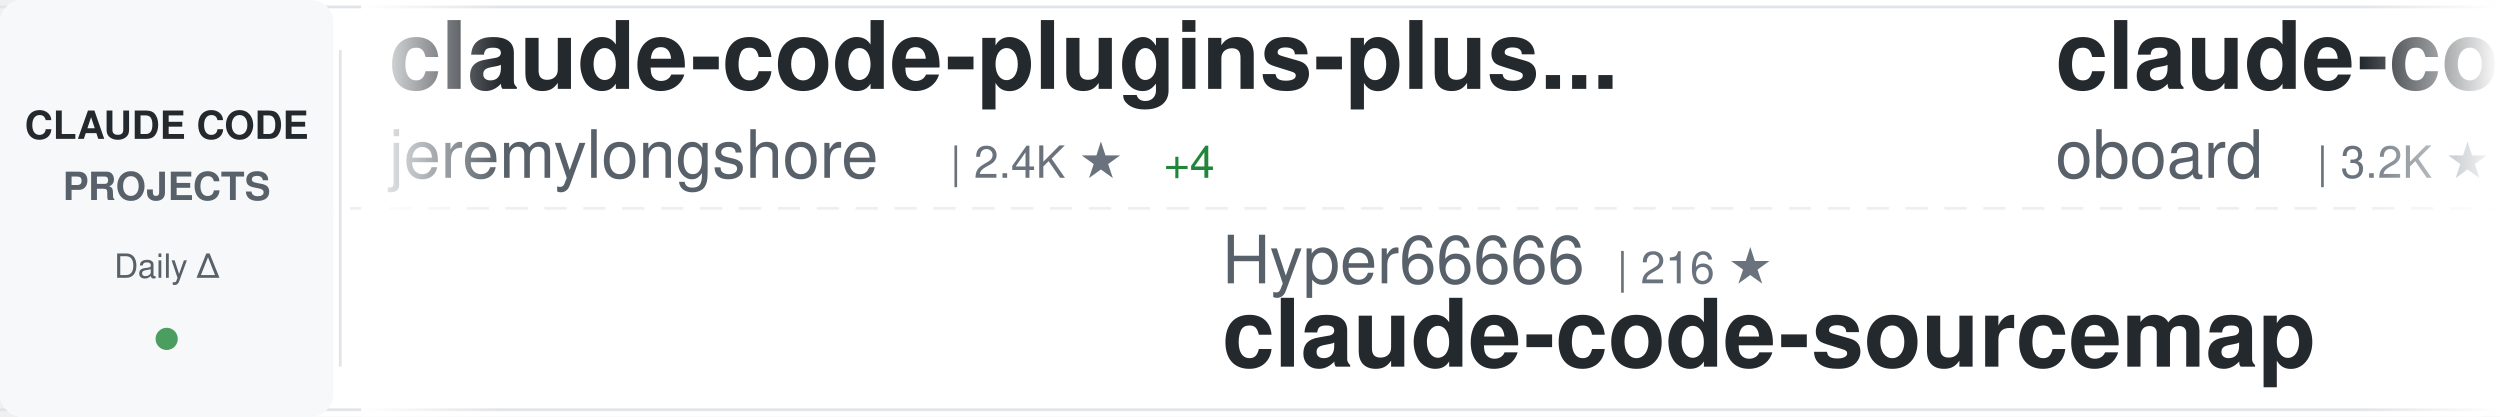
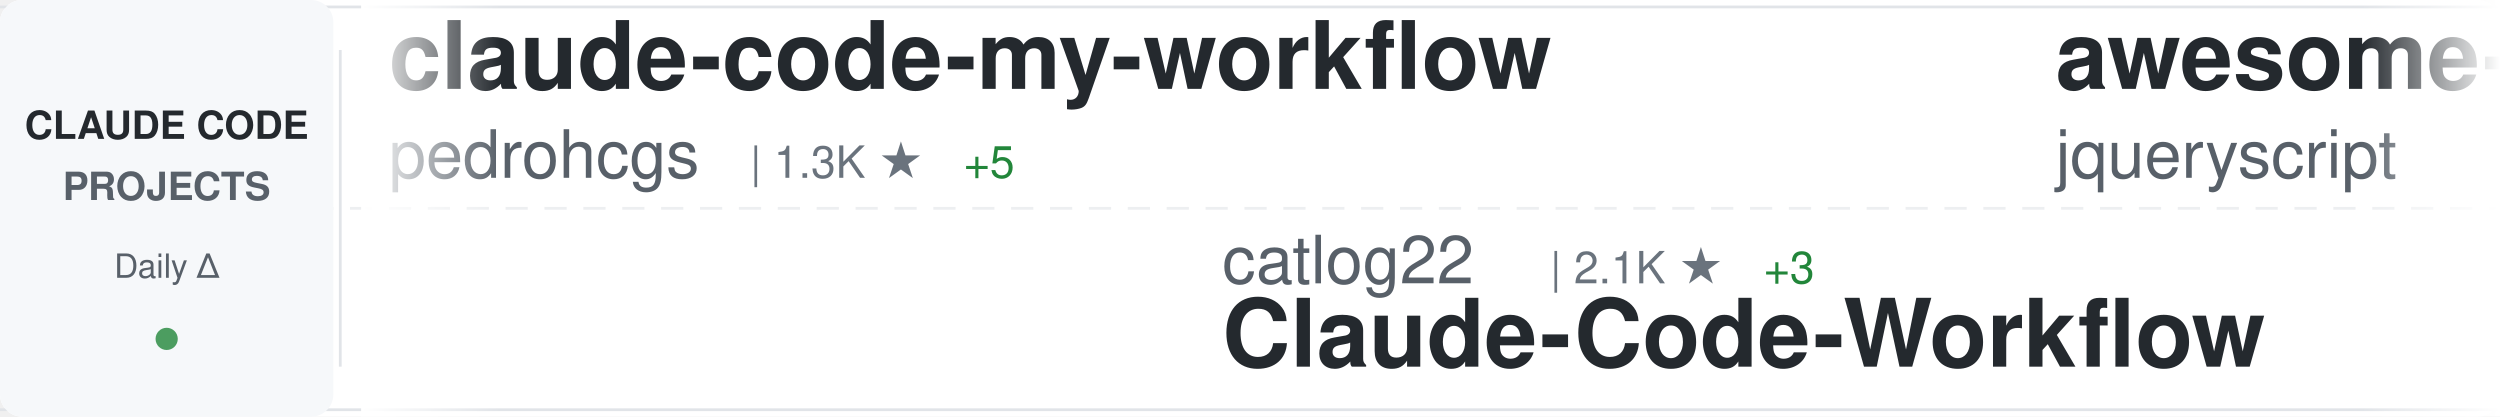
<svg xmlns="http://www.w3.org/2000/svg" width="900" height="150">
  <defs>
    <linearGradient id="awesomeLeftFade" x1="0%" y1="0%" x2="100%" y2="0%">
      <stop offset="0%" style="stop-color:#ffffff;stop-opacity:1" />
      <stop offset="100%" style="stop-color:#ffffff;stop-opacity:0" />
    </linearGradient>
    <linearGradient id="awesomeRightFade" x1="0%" y1="0%" x2="100%" y2="0%">
      <stop offset="0%" style="stop-color:#ffffff;stop-opacity:0" />
      <stop offset="100%" style="stop-color:#ffffff;stop-opacity:1" />
    </linearGradient>
  </defs>
  <rect width="900" height="150" fill="#ffffff" rx="8" />
  <rect x="0" y="2" width="900" height="1" fill="#e1e4e8" />
  <rect x="0" y="147" width="900" height="1" fill="#e1e4e8" />
  <line x1="0" y1="75" x2="900" y2="75" stroke="#e1e4e8" stroke-width="1" stroke-dasharray="8 6" opacity="0.6" />
  <rect x="0" y="0" width="120" height="150" fill="#f6f8fa" rx="8" />
  <text x="60" y="50" font-family="-apple-system, BlinkMacSystemFont, 'Segoe UI', Helvetica, Arial, sans-serif" font-size="14" font-weight="600" fill="#24292e" text-anchor="middle">CLAUDE CODE</text>
  <text x="60" y="72" font-family="-apple-system, BlinkMacSystemFont, 'Segoe UI', Helvetica, Arial, sans-serif" font-size="14" font-weight="600" fill="#586069" text-anchor="middle">PROJECTS</text>
  <text x="60" y="100" font-family="-apple-system, BlinkMacSystemFont, 'Segoe UI', Helvetica, Arial, sans-serif" font-size="12" font-weight="500" fill="#586069" text-anchor="middle">Daily Δ</text>
  <circle cx="60" cy="122" r="4" fill="#22863a" opacity="0.8" />
  <rect x="122" y="18" width="1" height="114" fill="#e1e4e8" />
  <clipPath id="awesomeTickerClip">
    <rect x="130" y="0" width="770" height="150" />
  </clipPath>
  <g clip-path="url(#awesomeTickerClip)">
    <g id="awesomeTickerItems">
      <animateTransform attributeName="transform" attributeType="XML" type="translate" from="0 0" to="-3000 0" dur="54s" repeatCount="indefinite" />
      <g transform="translate(0, 0)">
-         <text x="140" y="32" font-family="-apple-system, BlinkMacSystemFont, 'Segoe UI', Helvetica, Arial, sans-serif" font-size="34" font-weight="600" fill="#24292e">claude-code-plugins-plus...</text>
-         <text x="140" y="64" font-family="-apple-system, BlinkMacSystemFont, 'Segoe UI', Helvetica, Arial, sans-serif" font-size="24" font-weight="400" fill="#586069">jeremylongshore</text>
-         <text x="342" y="64" font-family="-apple-system, BlinkMacSystemFont, 'Segoe UI', Helvetica, Arial, sans-serif" font-size="16" font-weight="500" fill="#6a737d">| 2.4K ★</text>
-         <text x="419" y="64" font-family="-apple-system, BlinkMacSystemFont, 'Segoe UI', Helvetica, Arial, sans-serif" font-size="16" font-weight="500" fill="#22863a"> +4</text>
+         <text x="140" y="32" font-family="-apple-system, BlinkMacSystemFont, 'Segoe UI', Helvetica, Arial, sans-serif" font-size="34" font-weight="600" fill="#24292e">claude-code-my-workflow</text>
+         <text x="140" y="64" font-family="-apple-system, BlinkMacSystemFont, 'Segoe UI', Helvetica, Arial, sans-serif" font-size="24" font-weight="400" fill="#586069">pedrohcgs</text>
+         <text x="270" y="64" font-family="-apple-system, BlinkMacSystemFont, 'Segoe UI', Helvetica, Arial, sans-serif" font-size="16" font-weight="500" fill="#6a737d">| 1.3K ★</text>
+         <text x="347" y="64" font-family="-apple-system, BlinkMacSystemFont, 'Segoe UI', Helvetica, Arial, sans-serif" font-size="16" font-weight="500" fill="#22863a"> +5</text>
      </g>
      <g transform="translate(300, 0)">
-         <text x="140" y="102" font-family="-apple-system, BlinkMacSystemFont, 'Segoe UI', Helvetica, Arial, sans-serif" font-size="24" font-weight="400" fill="#586069">Hyper66666</text>
-         <text x="282" y="102" font-family="-apple-system, BlinkMacSystemFont, 'Segoe UI', Helvetica, Arial, sans-serif" font-size="16" font-weight="500" fill="#6a737d">| 216 ★</text>
-         <text x="140" y="132" font-family="-apple-system, BlinkMacSystemFont, 'Segoe UI', Helvetica, Arial, sans-serif" font-size="34" font-weight="600" fill="#24292e">claude-code-sourcemap</text>
+         <text x="140" y="102" font-family="-apple-system, BlinkMacSystemFont, 'Segoe UI', Helvetica, Arial, sans-serif" font-size="24" font-weight="400" fill="#586069">catlog22</text>
+         <text x="258" y="102" font-family="-apple-system, BlinkMacSystemFont, 'Segoe UI', Helvetica, Arial, sans-serif" font-size="16" font-weight="500" fill="#6a737d">| 2.1K ★</text>
+         <text x="335" y="102" font-family="-apple-system, BlinkMacSystemFont, 'Segoe UI', Helvetica, Arial, sans-serif" font-size="16" font-weight="500" fill="#22863a"> +3</text>
+         <text x="140" y="132" font-family="-apple-system, BlinkMacSystemFont, 'Segoe UI', Helvetica, Arial, sans-serif" font-size="34" font-weight="600" fill="#24292e">Claude-Code-Workflow</text>
      </g>
      <g transform="translate(600, 0)">
-         <text x="140" y="32" font-family="-apple-system, BlinkMacSystemFont, 'Segoe UI', Helvetica, Arial, sans-serif" font-size="34" font-weight="600" fill="#24292e">claude-code-rev</text>
-         <text x="140" y="64" font-family="-apple-system, BlinkMacSystemFont, 'Segoe UI', Helvetica, Arial, sans-serif" font-size="24" font-weight="400" fill="#586069">oboard</text>
-         <text x="234" y="64" font-family="-apple-system, BlinkMacSystemFont, 'Segoe UI', Helvetica, Arial, sans-serif" font-size="16" font-weight="500" fill="#6a737d">| 3.2K ★</text>
+         <text x="140" y="32" font-family="-apple-system, BlinkMacSystemFont, 'Segoe UI', Helvetica, Arial, sans-serif" font-size="34" font-weight="600" fill="#24292e">awesome-claude-code</text>
+         <text x="140" y="64" font-family="-apple-system, BlinkMacSystemFont, 'Segoe UI', Helvetica, Arial, sans-serif" font-size="24" font-weight="400" fill="#586069">jqueryscript</text>
+         <text x="306" y="64" font-family="-apple-system, BlinkMacSystemFont, 'Segoe UI', Helvetica, Arial, sans-serif" font-size="16" font-weight="500" fill="#6a737d">| 433 ★</text>
+         <text x="374" y="64" font-family="-apple-system, BlinkMacSystemFont, 'Segoe UI', Helvetica, Arial, sans-serif" font-size="16" font-weight="500" fill="#22863a"> +4</text>
      </g>
      <g transform="translate(900, 0)">
-         <text x="140" y="102" font-family="-apple-system, BlinkMacSystemFont, 'Segoe UI', Helvetica, Arial, sans-serif" font-size="24" font-weight="400" fill="#586069">FlorianBruniaux</text>
-         <text x="342" y="102" font-family="-apple-system, BlinkMacSystemFont, 'Segoe UI', Helvetica, Arial, sans-serif" font-size="16" font-weight="500" fill="#6a737d">| 5.1K ★</text>
-         <text x="419" y="102" font-family="-apple-system, BlinkMacSystemFont, 'Segoe UI', Helvetica, Arial, sans-serif" font-size="16" font-weight="500" fill="#22863a"> +7</text>
-         <text x="140" y="132" font-family="-apple-system, BlinkMacSystemFont, 'Segoe UI', Helvetica, Arial, sans-serif" font-size="34" font-weight="600" fill="#24292e">claude-code-ultimate-gui...</text>
+         <text x="140" y="102" font-family="-apple-system, BlinkMacSystemFont, 'Segoe UI', Helvetica, Arial, sans-serif" font-size="24" font-weight="400" fill="#586069">carlvellotti</text>
+         <text x="306" y="102" font-family="-apple-system, BlinkMacSystemFont, 'Segoe UI', Helvetica, Arial, sans-serif" font-size="16" font-weight="500" fill="#6a737d">| 2.1K ★</text>
+         <text x="383" y="102" font-family="-apple-system, BlinkMacSystemFont, 'Segoe UI', Helvetica, Arial, sans-serif" font-size="16" font-weight="500" fill="#22863a"> +1</text>
+         <text x="140" y="132" font-family="-apple-system, BlinkMacSystemFont, 'Segoe UI', Helvetica, Arial, sans-serif" font-size="34" font-weight="600" fill="#24292e">claude-code-pm-course</text>
      </g>
      <g transform="translate(1200, 0)">
-         <text x="140" y="32" font-family="-apple-system, BlinkMacSystemFont, 'Segoe UI', Helvetica, Arial, sans-serif" font-size="34" font-weight="600" fill="#24292e">free-claude-code</text>
-         <text x="140" y="64" font-family="-apple-system, BlinkMacSystemFont, 'Segoe UI', Helvetica, Arial, sans-serif" font-size="24" font-weight="400" fill="#586069">Alishahryar1</text>
-         <text x="306" y="64" font-family="-apple-system, BlinkMacSystemFont, 'Segoe UI', Helvetica, Arial, sans-serif" font-size="16" font-weight="500" fill="#6a737d">| 35.9K ★</text>
-         <text x="392" y="64" font-family="-apple-system, BlinkMacSystemFont, 'Segoe UI', Helvetica, Arial, sans-serif" font-size="16" font-weight="500" fill="#22863a"> +277</text>
+         <text x="140" y="32" font-family="-apple-system, BlinkMacSystemFont, 'Segoe UI', Helvetica, Arial, sans-serif" font-size="34" font-weight="600" fill="#24292e">oh-my-claudecode</text>
+         <text x="140" y="64" font-family="-apple-system, BlinkMacSystemFont, 'Segoe UI', Helvetica, Arial, sans-serif" font-size="24" font-weight="400" fill="#586069">Yeachan-Heo</text>
+         <text x="294" y="64" font-family="-apple-system, BlinkMacSystemFont, 'Segoe UI', Helvetica, Arial, sans-serif" font-size="16" font-weight="500" fill="#6a737d">| 36.7K ★</text>
+         <text x="380" y="64" font-family="-apple-system, BlinkMacSystemFont, 'Segoe UI', Helvetica, Arial, sans-serif" font-size="16" font-weight="500" fill="#22863a"> +37</text>
      </g>
      <g transform="translate(1500, 0)">
-         <text x="140" y="102" font-family="-apple-system, BlinkMacSystemFont, 'Segoe UI', Helvetica, Arial, sans-serif" font-size="24" font-weight="400" fill="#586069">AprilNEA</text>
-         <text x="258" y="102" font-family="-apple-system, BlinkMacSystemFont, 'Segoe UI', Helvetica, Arial, sans-serif" font-size="16" font-weight="500" fill="#6a737d">| 388 ★</text>
-         <text x="140" y="132" font-family="-apple-system, BlinkMacSystemFont, 'Segoe UI', Helvetica, Arial, sans-serif" font-size="34" font-weight="600" fill="#24292e">claude-code-source</text>
+         <text x="140" y="102" font-family="-apple-system, BlinkMacSystemFont, 'Segoe UI', Helvetica, Arial, sans-serif" font-size="24" font-weight="400" fill="#586069">davila7</text>
+         <text x="246" y="102" font-family="-apple-system, BlinkMacSystemFont, 'Segoe UI', Helvetica, Arial, sans-serif" font-size="16" font-weight="500" fill="#6a737d">| 28.2K ★</text>
+         <text x="332" y="102" font-family="-apple-system, BlinkMacSystemFont, 'Segoe UI', Helvetica, Arial, sans-serif" font-size="16" font-weight="500" fill="#22863a"> +27</text>
+         <text x="140" y="132" font-family="-apple-system, BlinkMacSystemFont, 'Segoe UI', Helvetica, Arial, sans-serif" font-size="34" font-weight="600" fill="#24292e">claude-code-templates</text>
      </g>
      <g transform="translate(1800, 0)">
-         <text x="140" y="32" font-family="-apple-system, BlinkMacSystemFont, 'Segoe UI', Helvetica, Arial, sans-serif" font-size="34" font-weight="600" fill="#24292e">claude-code</text>
-         <text x="140" y="64" font-family="-apple-system, BlinkMacSystemFont, 'Segoe UI', Helvetica, Arial, sans-serif" font-size="24" font-weight="400" fill="#586069">mehmoodosman</text>
-         <text x="306" y="64" font-family="-apple-system, BlinkMacSystemFont, 'Segoe UI', Helvetica, Arial, sans-serif" font-size="16" font-weight="500" fill="#6a737d">| 167 ★</text>
+         <text x="140" y="32" font-family="-apple-system, BlinkMacSystemFont, 'Segoe UI', Helvetica, Arial, sans-serif" font-size="34" font-weight="600" fill="#24292e">claude-code-infrastructu...</text>
+         <text x="140" y="64" font-family="-apple-system, BlinkMacSystemFont, 'Segoe UI', Helvetica, Arial, sans-serif" font-size="24" font-weight="400" fill="#586069">diet103</text>
+         <text x="246" y="64" font-family="-apple-system, BlinkMacSystemFont, 'Segoe UI', Helvetica, Arial, sans-serif" font-size="16" font-weight="500" fill="#6a737d">| 9.7K ★</text>
+         <text x="323" y="64" font-family="-apple-system, BlinkMacSystemFont, 'Segoe UI', Helvetica, Arial, sans-serif" font-size="16" font-weight="500" fill="#22863a"> +2</text>
      </g>
      <g transform="translate(2100, 0)">
-         <text x="140" y="102" font-family="-apple-system, BlinkMacSystemFont, 'Segoe UI', Helvetica, Arial, sans-serif" font-size="24" font-weight="400" fill="#586069">andrew-kramer-inno</text>
-         <text x="378" y="102" font-family="-apple-system, BlinkMacSystemFont, 'Segoe UI', Helvetica, Arial, sans-serif" font-size="16" font-weight="500" fill="#6a737d">| 589 ★</text>
-         <text x="140" y="132" font-family="-apple-system, BlinkMacSystemFont, 'Segoe UI', Helvetica, Arial, sans-serif" font-size="34" font-weight="600" fill="#24292e">claude-code-source-build</text>
+         <text x="140" y="102" font-family="-apple-system, BlinkMacSystemFont, 'Segoe UI', Helvetica, Arial, sans-serif" font-size="24" font-weight="400" fill="#586069">alex000kim</text>
+         <text x="282" y="102" font-family="-apple-system, BlinkMacSystemFont, 'Segoe UI', Helvetica, Arial, sans-serif" font-size="16" font-weight="500" fill="#6a737d">| 228 ★</text>
+         <text x="140" y="132" font-family="-apple-system, BlinkMacSystemFont, 'Segoe UI', Helvetica, Arial, sans-serif" font-size="34" font-weight="600" fill="#24292e">claude-code</text>
      </g>
      <g transform="translate(2400, 0)">
-         <text x="140" y="32" font-family="-apple-system, BlinkMacSystemFont, 'Segoe UI', Helvetica, Arial, sans-serif" font-size="34" font-weight="600" fill="#24292e">claude-code-action</text>
-         <text x="140" y="64" font-family="-apple-system, BlinkMacSystemFont, 'Segoe UI', Helvetica, Arial, sans-serif" font-size="24" font-weight="400" fill="#586069">anthropics</text>
-         <text x="282" y="64" font-family="-apple-system, BlinkMacSystemFont, 'Segoe UI', Helvetica, Arial, sans-serif" font-size="16" font-weight="500" fill="#6a737d">| 8.1K ★</text>
-         <text x="359" y="64" font-family="-apple-system, BlinkMacSystemFont, 'Segoe UI', Helvetica, Arial, sans-serif" font-size="16" font-weight="500" fill="#22863a"> +13</text>
+         <text x="140" y="32" font-family="-apple-system, BlinkMacSystemFont, 'Segoe UI', Helvetica, Arial, sans-serif" font-size="34" font-weight="600" fill="#24292e">claude-code-book</text>
+         <text x="140" y="64" font-family="-apple-system, BlinkMacSystemFont, 'Segoe UI', Helvetica, Arial, sans-serif" font-size="24" font-weight="400" fill="#586069">lintsinghua</text>
+         <text x="294" y="64" font-family="-apple-system, BlinkMacSystemFont, 'Segoe UI', Helvetica, Arial, sans-serif" font-size="16" font-weight="500" fill="#6a737d">| 3.7K ★</text>
+         <text x="371" y="64" font-family="-apple-system, BlinkMacSystemFont, 'Segoe UI', Helvetica, Arial, sans-serif" font-size="16" font-weight="500" fill="#22863a"> +2</text>
      </g>
      <g transform="translate(2700, 0)">
-         <text x="140" y="102" font-family="-apple-system, BlinkMacSystemFont, 'Segoe UI', Helvetica, Arial, sans-serif" font-size="24" font-weight="400" fill="#586069">anthropics</text>
-         <text x="282" y="102" font-family="-apple-system, BlinkMacSystemFont, 'Segoe UI', Helvetica, Arial, sans-serif" font-size="16" font-weight="500" fill="#6a737d">| 5.3K ★</text>
-         <text x="359" y="102" font-family="-apple-system, BlinkMacSystemFont, 'Segoe UI', Helvetica, Arial, sans-serif" font-size="16" font-weight="500" fill="#22863a"> +8</text>
-         <text x="140" y="132" font-family="-apple-system, BlinkMacSystemFont, 'Segoe UI', Helvetica, Arial, sans-serif" font-size="34" font-weight="600" fill="#24292e">claude-code-security-rev...</text>
+         <text x="140" y="102" font-family="-apple-system, BlinkMacSystemFont, 'Segoe UI', Helvetica, Arial, sans-serif" font-size="24" font-weight="400" fill="#586069">AICoderTudou</text>
+         <text x="306" y="102" font-family="-apple-system, BlinkMacSystemFont, 'Segoe UI', Helvetica, Arial, sans-serif" font-size="16" font-weight="500" fill="#6a737d">| 500 ★</text>
+         <text x="140" y="132" font-family="-apple-system, BlinkMacSystemFont, 'Segoe UI', Helvetica, Arial, sans-serif" font-size="34" font-weight="600" fill="#24292e">claude-code-tudou</text>
      </g>
      <g transform="translate(3000, 0)">
-         <text x="140" y="32" font-family="-apple-system, BlinkMacSystemFont, 'Segoe UI', Helvetica, Arial, sans-serif" font-size="34" font-weight="600" fill="#24292e">claude-code-plugins-plus...</text>
-         <text x="140" y="64" font-family="-apple-system, BlinkMacSystemFont, 'Segoe UI', Helvetica, Arial, sans-serif" font-size="24" font-weight="400" fill="#586069">jeremylongshore</text>
-         <text x="342" y="64" font-family="-apple-system, BlinkMacSystemFont, 'Segoe UI', Helvetica, Arial, sans-serif" font-size="16" font-weight="500" fill="#6a737d">| 2.4K ★</text>
-         <text x="419" y="64" font-family="-apple-system, BlinkMacSystemFont, 'Segoe UI', Helvetica, Arial, sans-serif" font-size="16" font-weight="500" fill="#22863a"> +4</text>
+         <text x="140" y="32" font-family="-apple-system, BlinkMacSystemFont, 'Segoe UI', Helvetica, Arial, sans-serif" font-size="34" font-weight="600" fill="#24292e">claude-code-my-workflow</text>
+         <text x="140" y="64" font-family="-apple-system, BlinkMacSystemFont, 'Segoe UI', Helvetica, Arial, sans-serif" font-size="24" font-weight="400" fill="#586069">pedrohcgs</text>
+         <text x="270" y="64" font-family="-apple-system, BlinkMacSystemFont, 'Segoe UI', Helvetica, Arial, sans-serif" font-size="16" font-weight="500" fill="#6a737d">| 1.3K ★</text>
+         <text x="347" y="64" font-family="-apple-system, BlinkMacSystemFont, 'Segoe UI', Helvetica, Arial, sans-serif" font-size="16" font-weight="500" fill="#22863a"> +5</text>
      </g>
      <g transform="translate(3300, 0)">
-         <text x="140" y="102" font-family="-apple-system, BlinkMacSystemFont, 'Segoe UI', Helvetica, Arial, sans-serif" font-size="24" font-weight="400" fill="#586069">Hyper66666</text>
-         <text x="282" y="102" font-family="-apple-system, BlinkMacSystemFont, 'Segoe UI', Helvetica, Arial, sans-serif" font-size="16" font-weight="500" fill="#6a737d">| 216 ★</text>
-         <text x="140" y="132" font-family="-apple-system, BlinkMacSystemFont, 'Segoe UI', Helvetica, Arial, sans-serif" font-size="34" font-weight="600" fill="#24292e">claude-code-sourcemap</text>
+         <text x="140" y="102" font-family="-apple-system, BlinkMacSystemFont, 'Segoe UI', Helvetica, Arial, sans-serif" font-size="24" font-weight="400" fill="#586069">catlog22</text>
+         <text x="258" y="102" font-family="-apple-system, BlinkMacSystemFont, 'Segoe UI', Helvetica, Arial, sans-serif" font-size="16" font-weight="500" fill="#6a737d">| 2.1K ★</text>
+         <text x="335" y="102" font-family="-apple-system, BlinkMacSystemFont, 'Segoe UI', Helvetica, Arial, sans-serif" font-size="16" font-weight="500" fill="#22863a"> +3</text>
+         <text x="140" y="132" font-family="-apple-system, BlinkMacSystemFont, 'Segoe UI', Helvetica, Arial, sans-serif" font-size="34" font-weight="600" fill="#24292e">Claude-Code-Workflow</text>
      </g>
      <g transform="translate(3600, 0)">
-         <text x="140" y="32" font-family="-apple-system, BlinkMacSystemFont, 'Segoe UI', Helvetica, Arial, sans-serif" font-size="34" font-weight="600" fill="#24292e">claude-code-rev</text>
-         <text x="140" y="64" font-family="-apple-system, BlinkMacSystemFont, 'Segoe UI', Helvetica, Arial, sans-serif" font-size="24" font-weight="400" fill="#586069">oboard</text>
-         <text x="234" y="64" font-family="-apple-system, BlinkMacSystemFont, 'Segoe UI', Helvetica, Arial, sans-serif" font-size="16" font-weight="500" fill="#6a737d">| 3.2K ★</text>
+         <text x="140" y="32" font-family="-apple-system, BlinkMacSystemFont, 'Segoe UI', Helvetica, Arial, sans-serif" font-size="34" font-weight="600" fill="#24292e">awesome-claude-code</text>
+         <text x="140" y="64" font-family="-apple-system, BlinkMacSystemFont, 'Segoe UI', Helvetica, Arial, sans-serif" font-size="24" font-weight="400" fill="#586069">jqueryscript</text>
+         <text x="306" y="64" font-family="-apple-system, BlinkMacSystemFont, 'Segoe UI', Helvetica, Arial, sans-serif" font-size="16" font-weight="500" fill="#6a737d">| 433 ★</text>
+         <text x="374" y="64" font-family="-apple-system, BlinkMacSystemFont, 'Segoe UI', Helvetica, Arial, sans-serif" font-size="16" font-weight="500" fill="#22863a"> +4</text>
      </g>
      <g transform="translate(3900, 0)">
-         <text x="140" y="102" font-family="-apple-system, BlinkMacSystemFont, 'Segoe UI', Helvetica, Arial, sans-serif" font-size="24" font-weight="400" fill="#586069">FlorianBruniaux</text>
-         <text x="342" y="102" font-family="-apple-system, BlinkMacSystemFont, 'Segoe UI', Helvetica, Arial, sans-serif" font-size="16" font-weight="500" fill="#6a737d">| 5.1K ★</text>
-         <text x="419" y="102" font-family="-apple-system, BlinkMacSystemFont, 'Segoe UI', Helvetica, Arial, sans-serif" font-size="16" font-weight="500" fill="#22863a"> +7</text>
-         <text x="140" y="132" font-family="-apple-system, BlinkMacSystemFont, 'Segoe UI', Helvetica, Arial, sans-serif" font-size="34" font-weight="600" fill="#24292e">claude-code-ultimate-gui...</text>
+         <text x="140" y="102" font-family="-apple-system, BlinkMacSystemFont, 'Segoe UI', Helvetica, Arial, sans-serif" font-size="24" font-weight="400" fill="#586069">carlvellotti</text>
+         <text x="306" y="102" font-family="-apple-system, BlinkMacSystemFont, 'Segoe UI', Helvetica, Arial, sans-serif" font-size="16" font-weight="500" fill="#6a737d">| 2.1K ★</text>
+         <text x="383" y="102" font-family="-apple-system, BlinkMacSystemFont, 'Segoe UI', Helvetica, Arial, sans-serif" font-size="16" font-weight="500" fill="#22863a"> +1</text>
+         <text x="140" y="132" font-family="-apple-system, BlinkMacSystemFont, 'Segoe UI', Helvetica, Arial, sans-serif" font-size="34" font-weight="600" fill="#24292e">claude-code-pm-course</text>
      </g>
    </g>
  </g>
  <rect x="130" y="0" width="50" height="150" fill="url(#awesomeLeftFade)" />
  <rect x="850" y="0" width="50" height="150" fill="url(#awesomeRightFade)" />
</svg>
